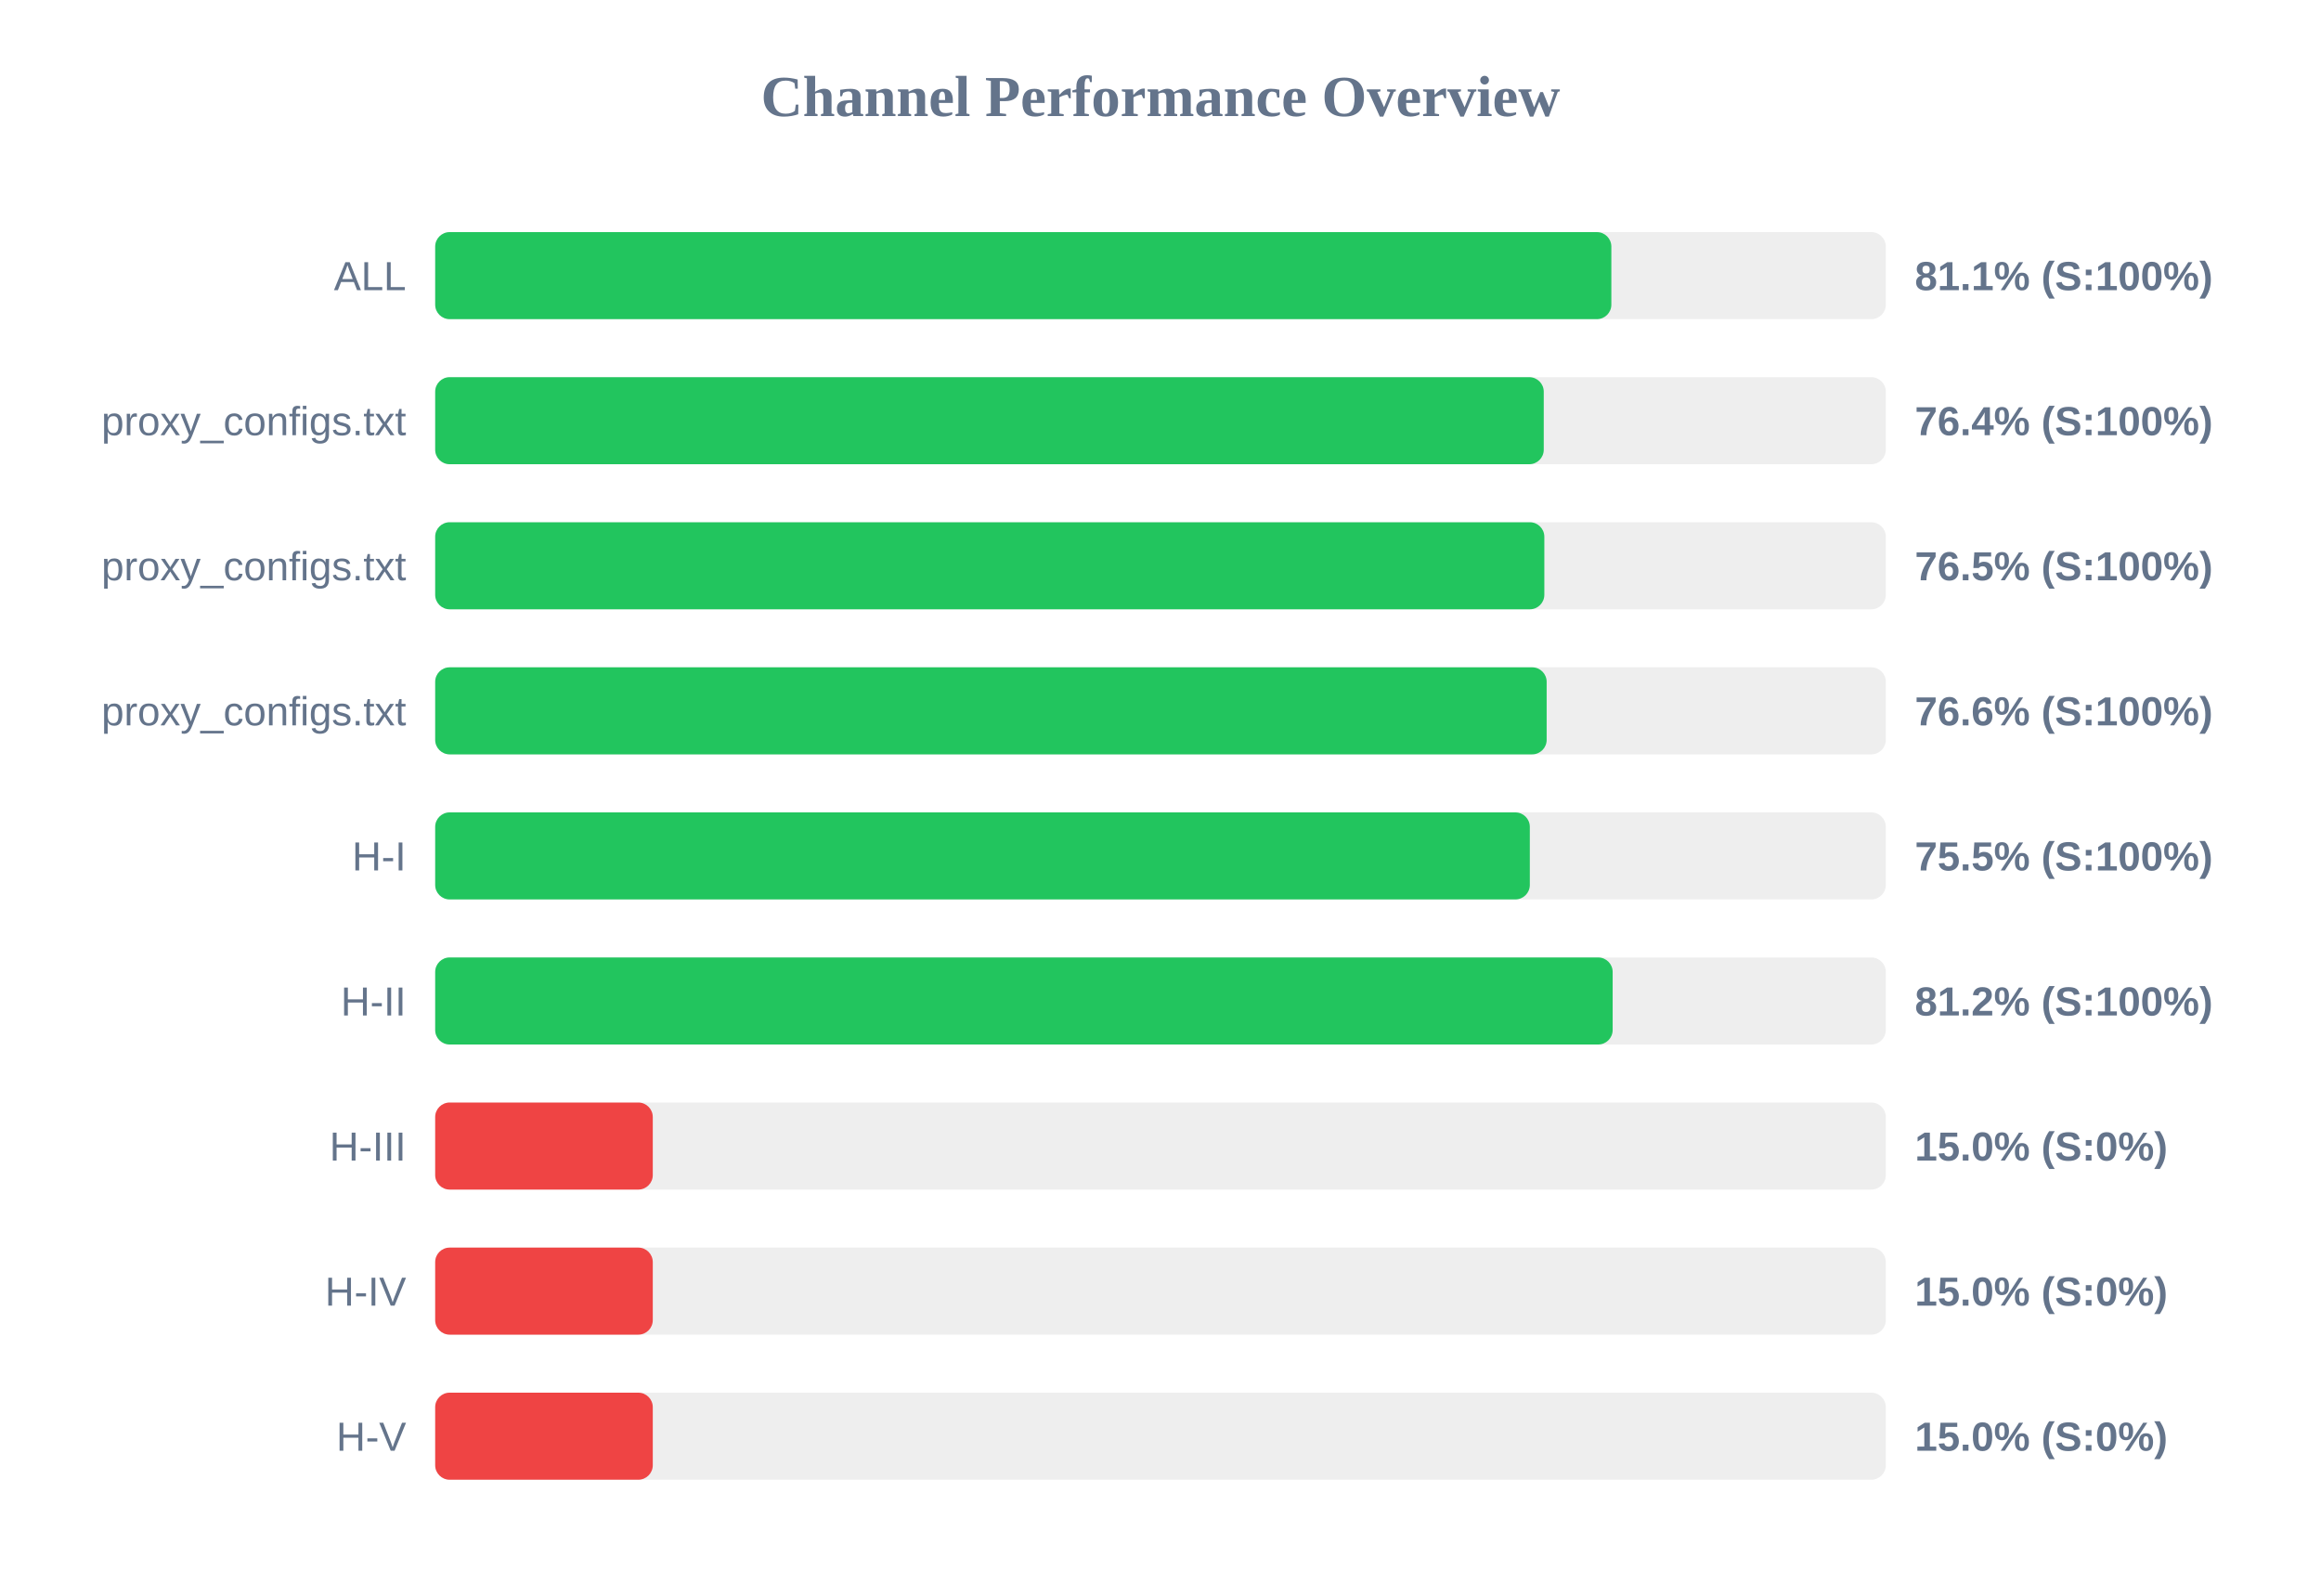
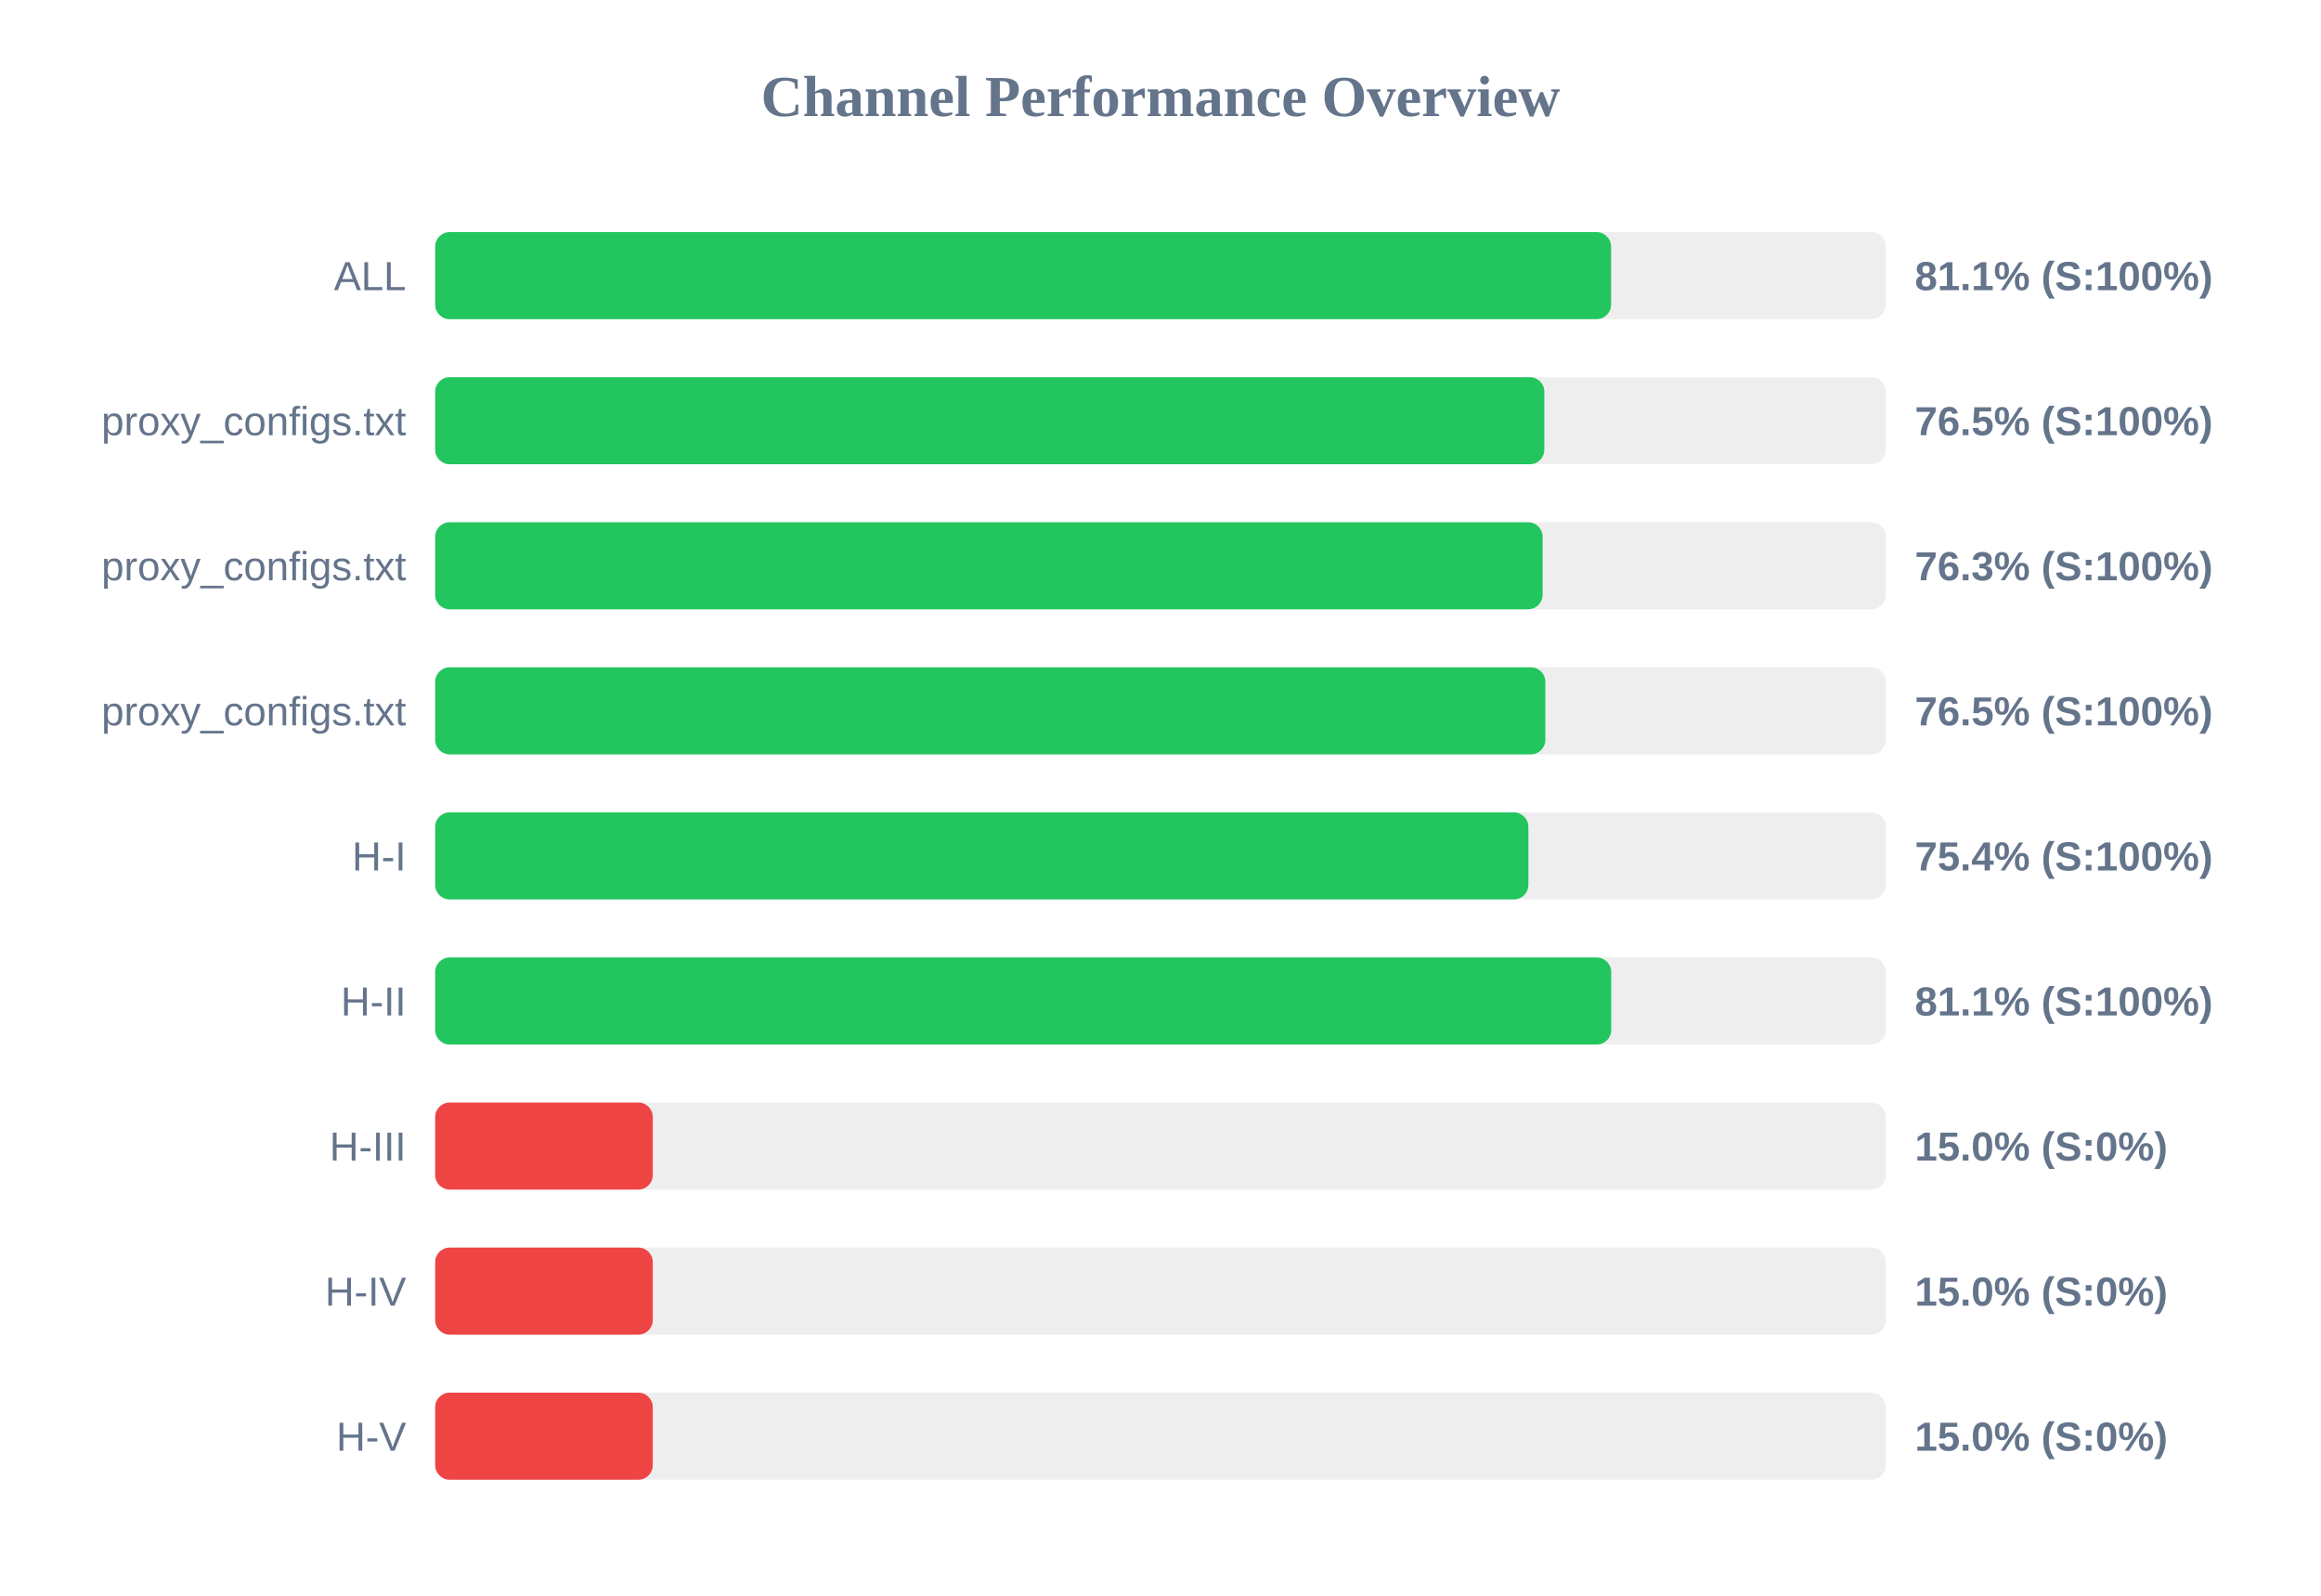
<svg xmlns="http://www.w3.org/2000/svg" width="800" height="550" version="1.1">
  <style>
        .row { font: 14px Arial; fill: #64748b; }
        .score { font: bold 14px Arial; fill: #64748b; }
    </style>
  <text x="400" y="40" text-anchor="middle" font-size="20px" font-weight="bold" fill="#64748b">Channel Performance Overview</text>
  <rect x="150" y="80" width="500" height="30" fill="#eee" rx="5" />
-   <rect x="150" y="80" width="405.4" height="30" fill="#22c55e" rx="5" />
+   <rect x="150" y="80" width="405.3" height="30" fill="#22c55e" rx="5" />
  <text x="140" y="100" text-anchor="end" class="row">ALL</text>
  <text x="660" y="100" text-anchor="start" class="score">81.1% (S:100%)</text>
  <rect x="150" y="130" width="500" height="30" fill="#eee" rx="5" />
-   <rect x="150" y="130" width="382.1" height="30" fill="#22c55e" rx="5" />
+   <rect x="150" y="130" width="382.3" height="30" fill="#22c55e" rx="5" />
  <text x="140" y="150" text-anchor="end" class="row">proxy_configs.txt</text>
-   <text x="660" y="150" text-anchor="start" class="score">76.4% (S:100%)</text>
+   <text x="660" y="150" text-anchor="start" class="score">76.5% (S:100%)</text>
  <rect x="150" y="180" width="500" height="30" fill="#eee" rx="5" />
-   <rect x="150" y="180" width="382.3" height="30" fill="#22c55e" rx="5" />
+   <rect x="150" y="180" width="381.7" height="30" fill="#22c55e" rx="5" />
  <text x="140" y="200" text-anchor="end" class="row">proxy_configs.txt</text>
-   <text x="660" y="200" text-anchor="start" class="score">76.5% (S:100%)</text>
+   <text x="660" y="200" text-anchor="start" class="score">76.3% (S:100%)</text>
  <rect x="150" y="230" width="500" height="30" fill="#eee" rx="5" />
-   <rect x="150" y="230" width="383.1" height="30" fill="#22c55e" rx="5" />
+   <rect x="150" y="230" width="382.65" height="30" fill="#22c55e" rx="5" />
  <text x="140" y="250" text-anchor="end" class="row">proxy_configs.txt</text>
-   <text x="660" y="250" text-anchor="start" class="score">76.6% (S:100%)</text>
+   <text x="660" y="250" text-anchor="start" class="score">76.5% (S:100%)</text>
  <rect x="150" y="280" width="500" height="30" fill="#eee" rx="5" />
-   <rect x="150" y="280" width="377.3" height="30" fill="#22c55e" rx="5" />
+   <rect x="150" y="280" width="376.8" height="30" fill="#22c55e" rx="5" />
  <text x="140" y="300" text-anchor="end" class="row">H-I</text>
-   <text x="660" y="300" text-anchor="start" class="score">75.5% (S:100%)</text>
+   <text x="660" y="300" text-anchor="start" class="score">75.4% (S:100%)</text>
  <rect x="150" y="330" width="500" height="30" fill="#eee" rx="5" />
-   <rect x="150" y="330" width="405.85" height="30" fill="#22c55e" rx="5" />
+   <rect x="150" y="330" width="405.35" height="30" fill="#22c55e" rx="5" />
  <text x="140" y="350" text-anchor="end" class="row">H-II</text>
-   <text x="660" y="350" text-anchor="start" class="score">81.2% (S:100%)</text>
+   <text x="660" y="350" text-anchor="start" class="score">81.1% (S:100%)</text>
  <rect x="150" y="380" width="500" height="30" fill="#eee" rx="5" />
  <rect x="150" y="380" width="75.0" height="30" fill="#ef4444" rx="5" />
  <text x="140" y="400" text-anchor="end" class="row">H-III</text>
  <text x="660" y="400" text-anchor="start" class="score">15.0% (S:0%)</text>
  <rect x="150" y="430" width="500" height="30" fill="#eee" rx="5" />
  <rect x="150" y="430" width="75.0" height="30" fill="#ef4444" rx="5" />
  <text x="140" y="450" text-anchor="end" class="row">H-IV</text>
  <text x="660" y="450" text-anchor="start" class="score">15.0% (S:0%)</text>
  <rect x="150" y="480" width="500" height="30" fill="#eee" rx="5" />
  <rect x="150" y="480" width="75.0" height="30" fill="#ef4444" rx="5" />
  <text x="140" y="500" text-anchor="end" class="row">H-V</text>
  <text x="660" y="500" text-anchor="start" class="score">15.0% (S:0%)</text>
</svg>
